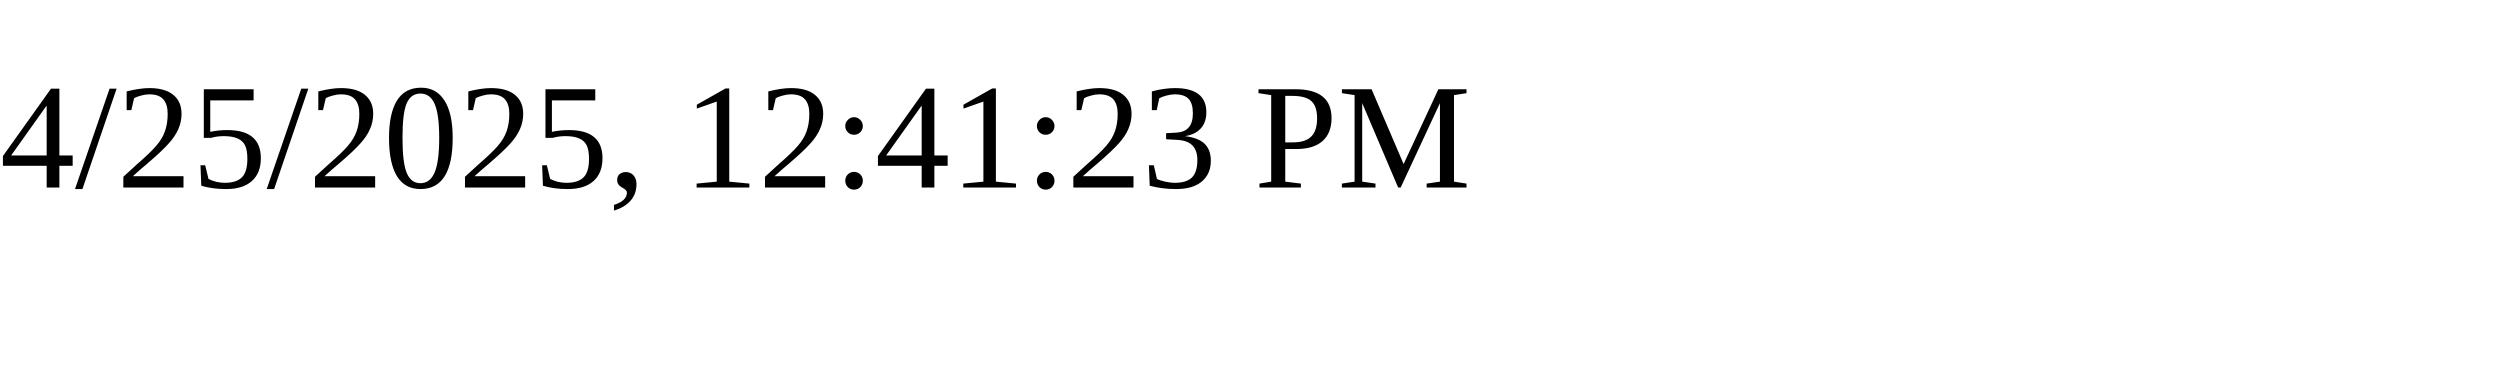
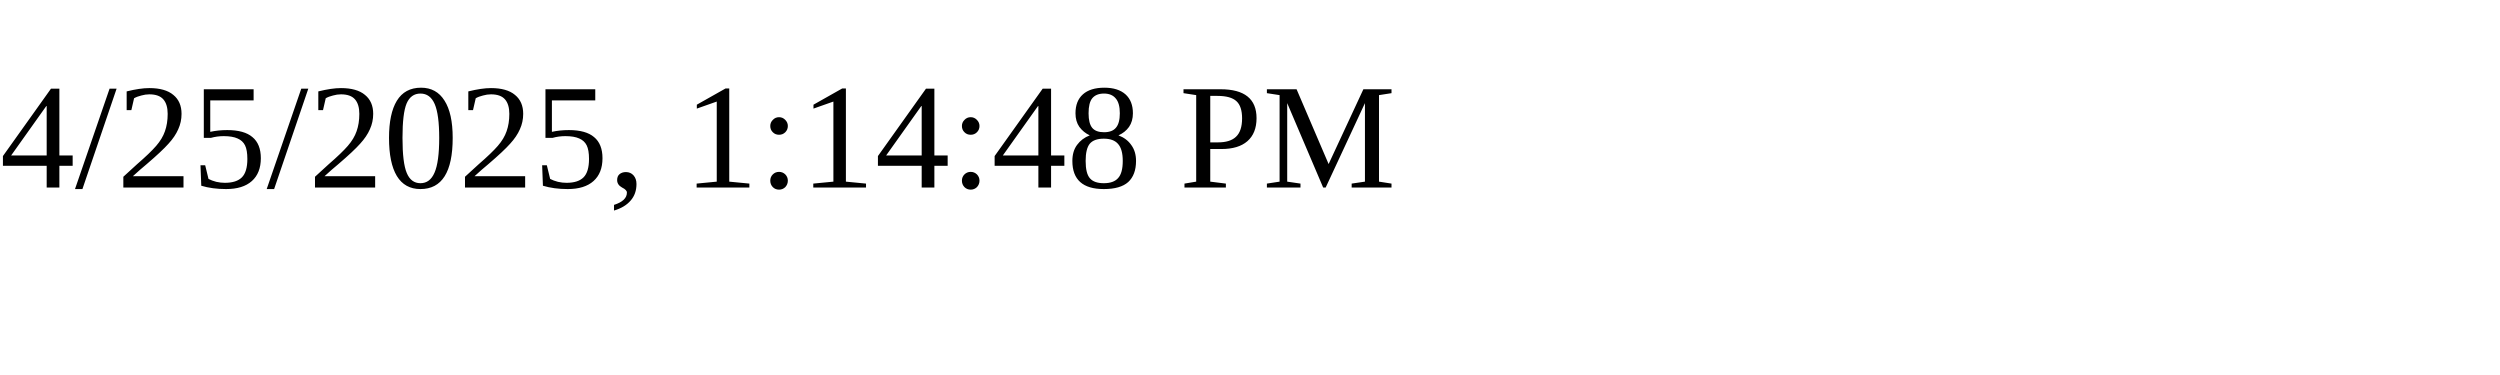
<svg xmlns="http://www.w3.org/2000/svg" height="30" width="200">
-   <text x="0" y="15">4/25/2025, 12:41:23 PM</text>
+   <text x="0" y="15">4/25/2025, 1:14:48 PM</text>
</svg>
